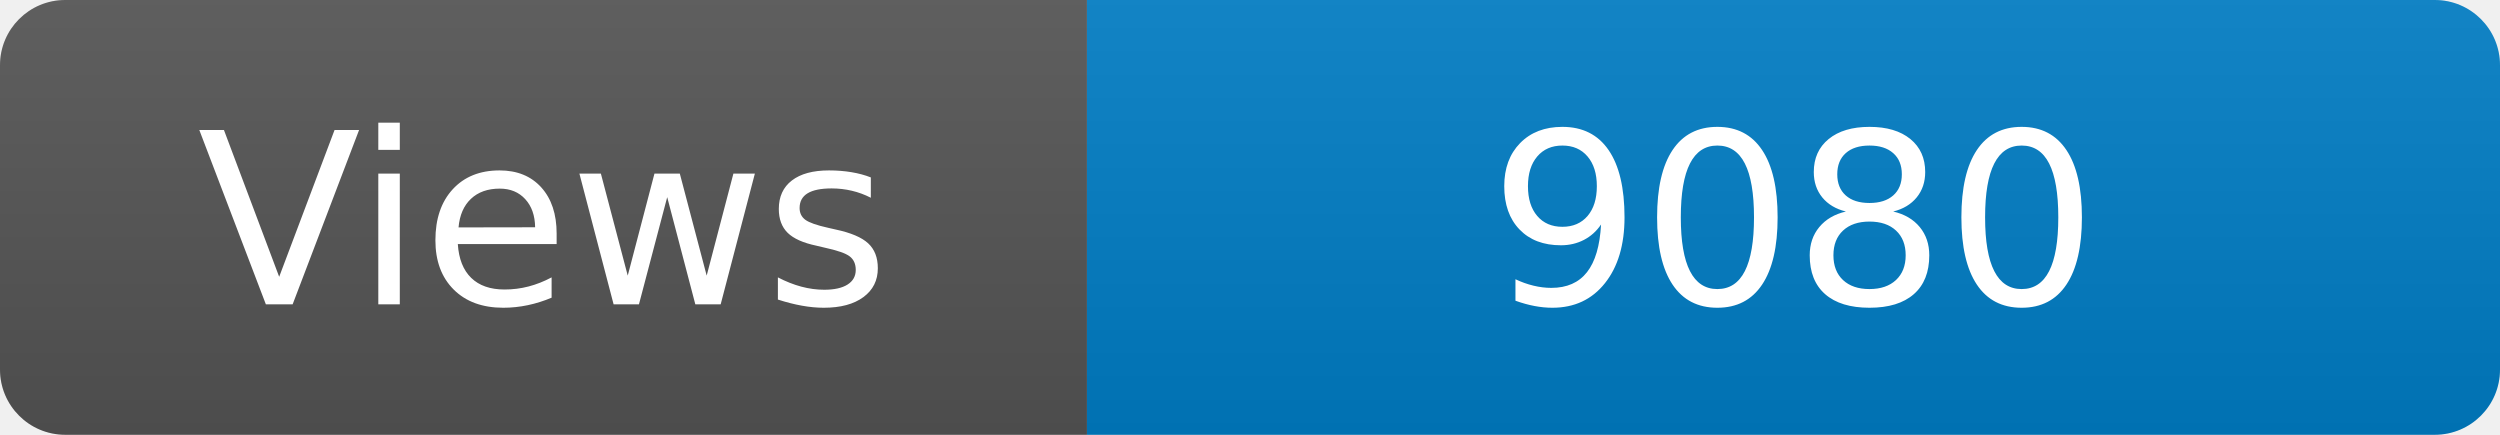
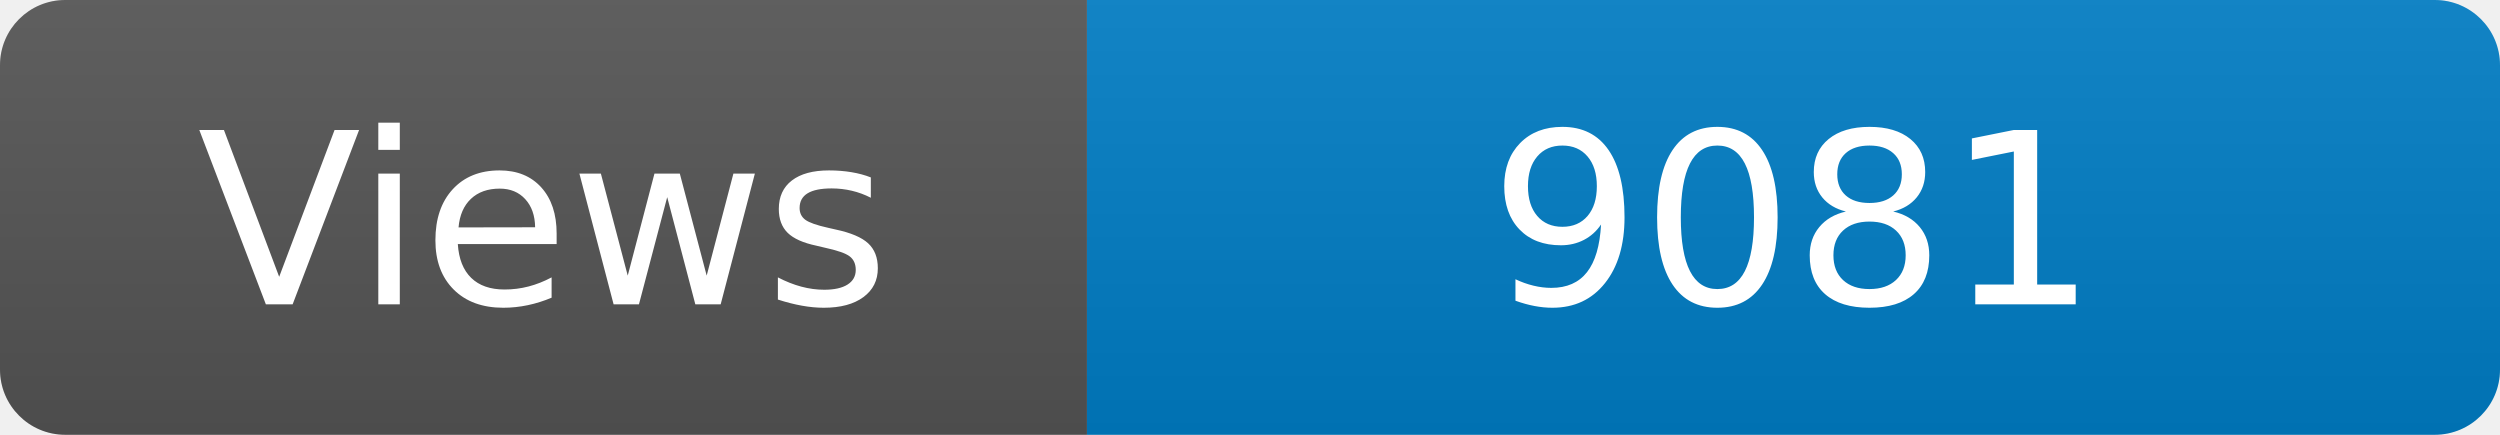
<svg xmlns="http://www.w3.org/2000/svg" width="115" height="20" role="img" aria-label="Maintained?: yes">
  <linearGradient id="s" x2="0" y2="100%">
    <stop offset="0" stop-color="#bbb" stop-opacity=".1" />
    <stop offset="1" stop-opacity=".1" />
  </linearGradient>
  <clipPath id="r">
    <rect width="115" height="20" rx="3" fill="#fff" />
  </clipPath>
  <g clip-path="url(#r)">
    <rect width="50" height="20" fill="#555" />
    <rect x="50" width="160" height="20" fill="#007ec6" />
    <rect width="115" height="20" fill="url(#s)" />
  </g>
  <g fill="#fff" text-anchor="middle" font-family="Verdana,Geneva,DejaVu Sans,sans-serif" font-size="110">
    <text x="250" y="140" transform="scale(.1)" fill="#fff">Views</text>
-     <text x="825" y="140" transform="scale(.1)" fill="#fff">9080</text>
+     <text x="825" y="140" transform="scale(.1)" fill="#fff">9081</text>
  </g>
</svg>
